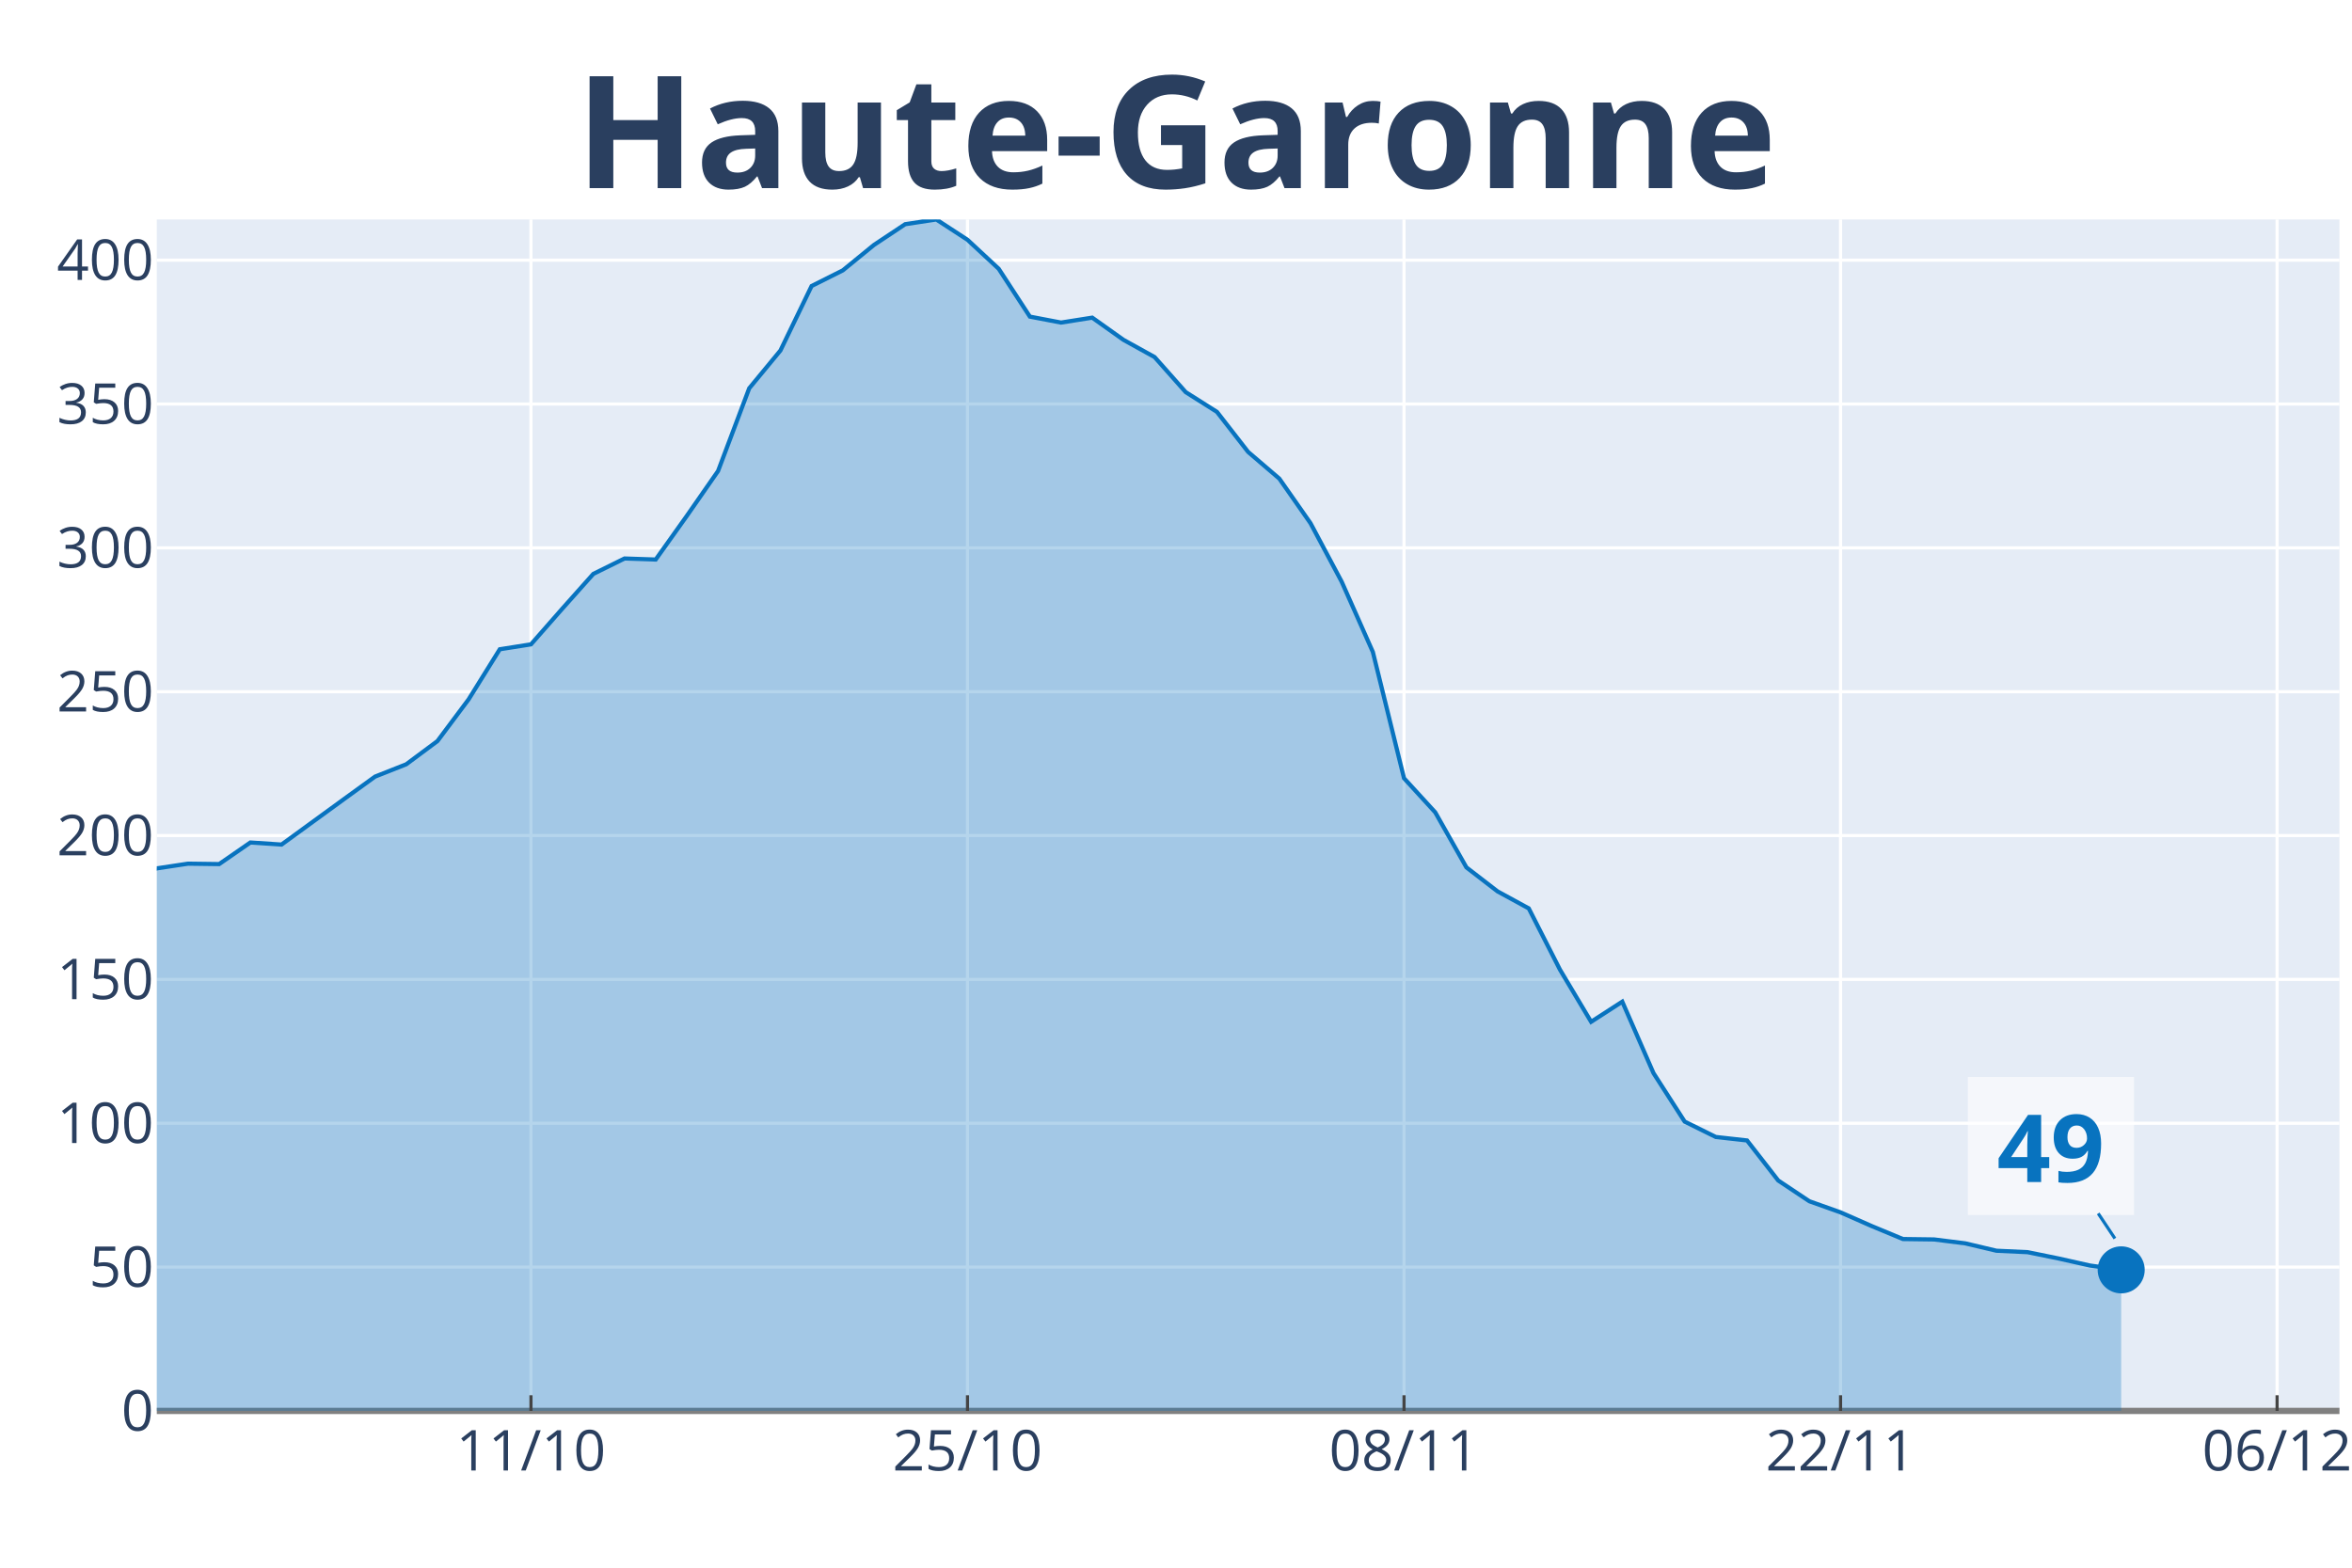
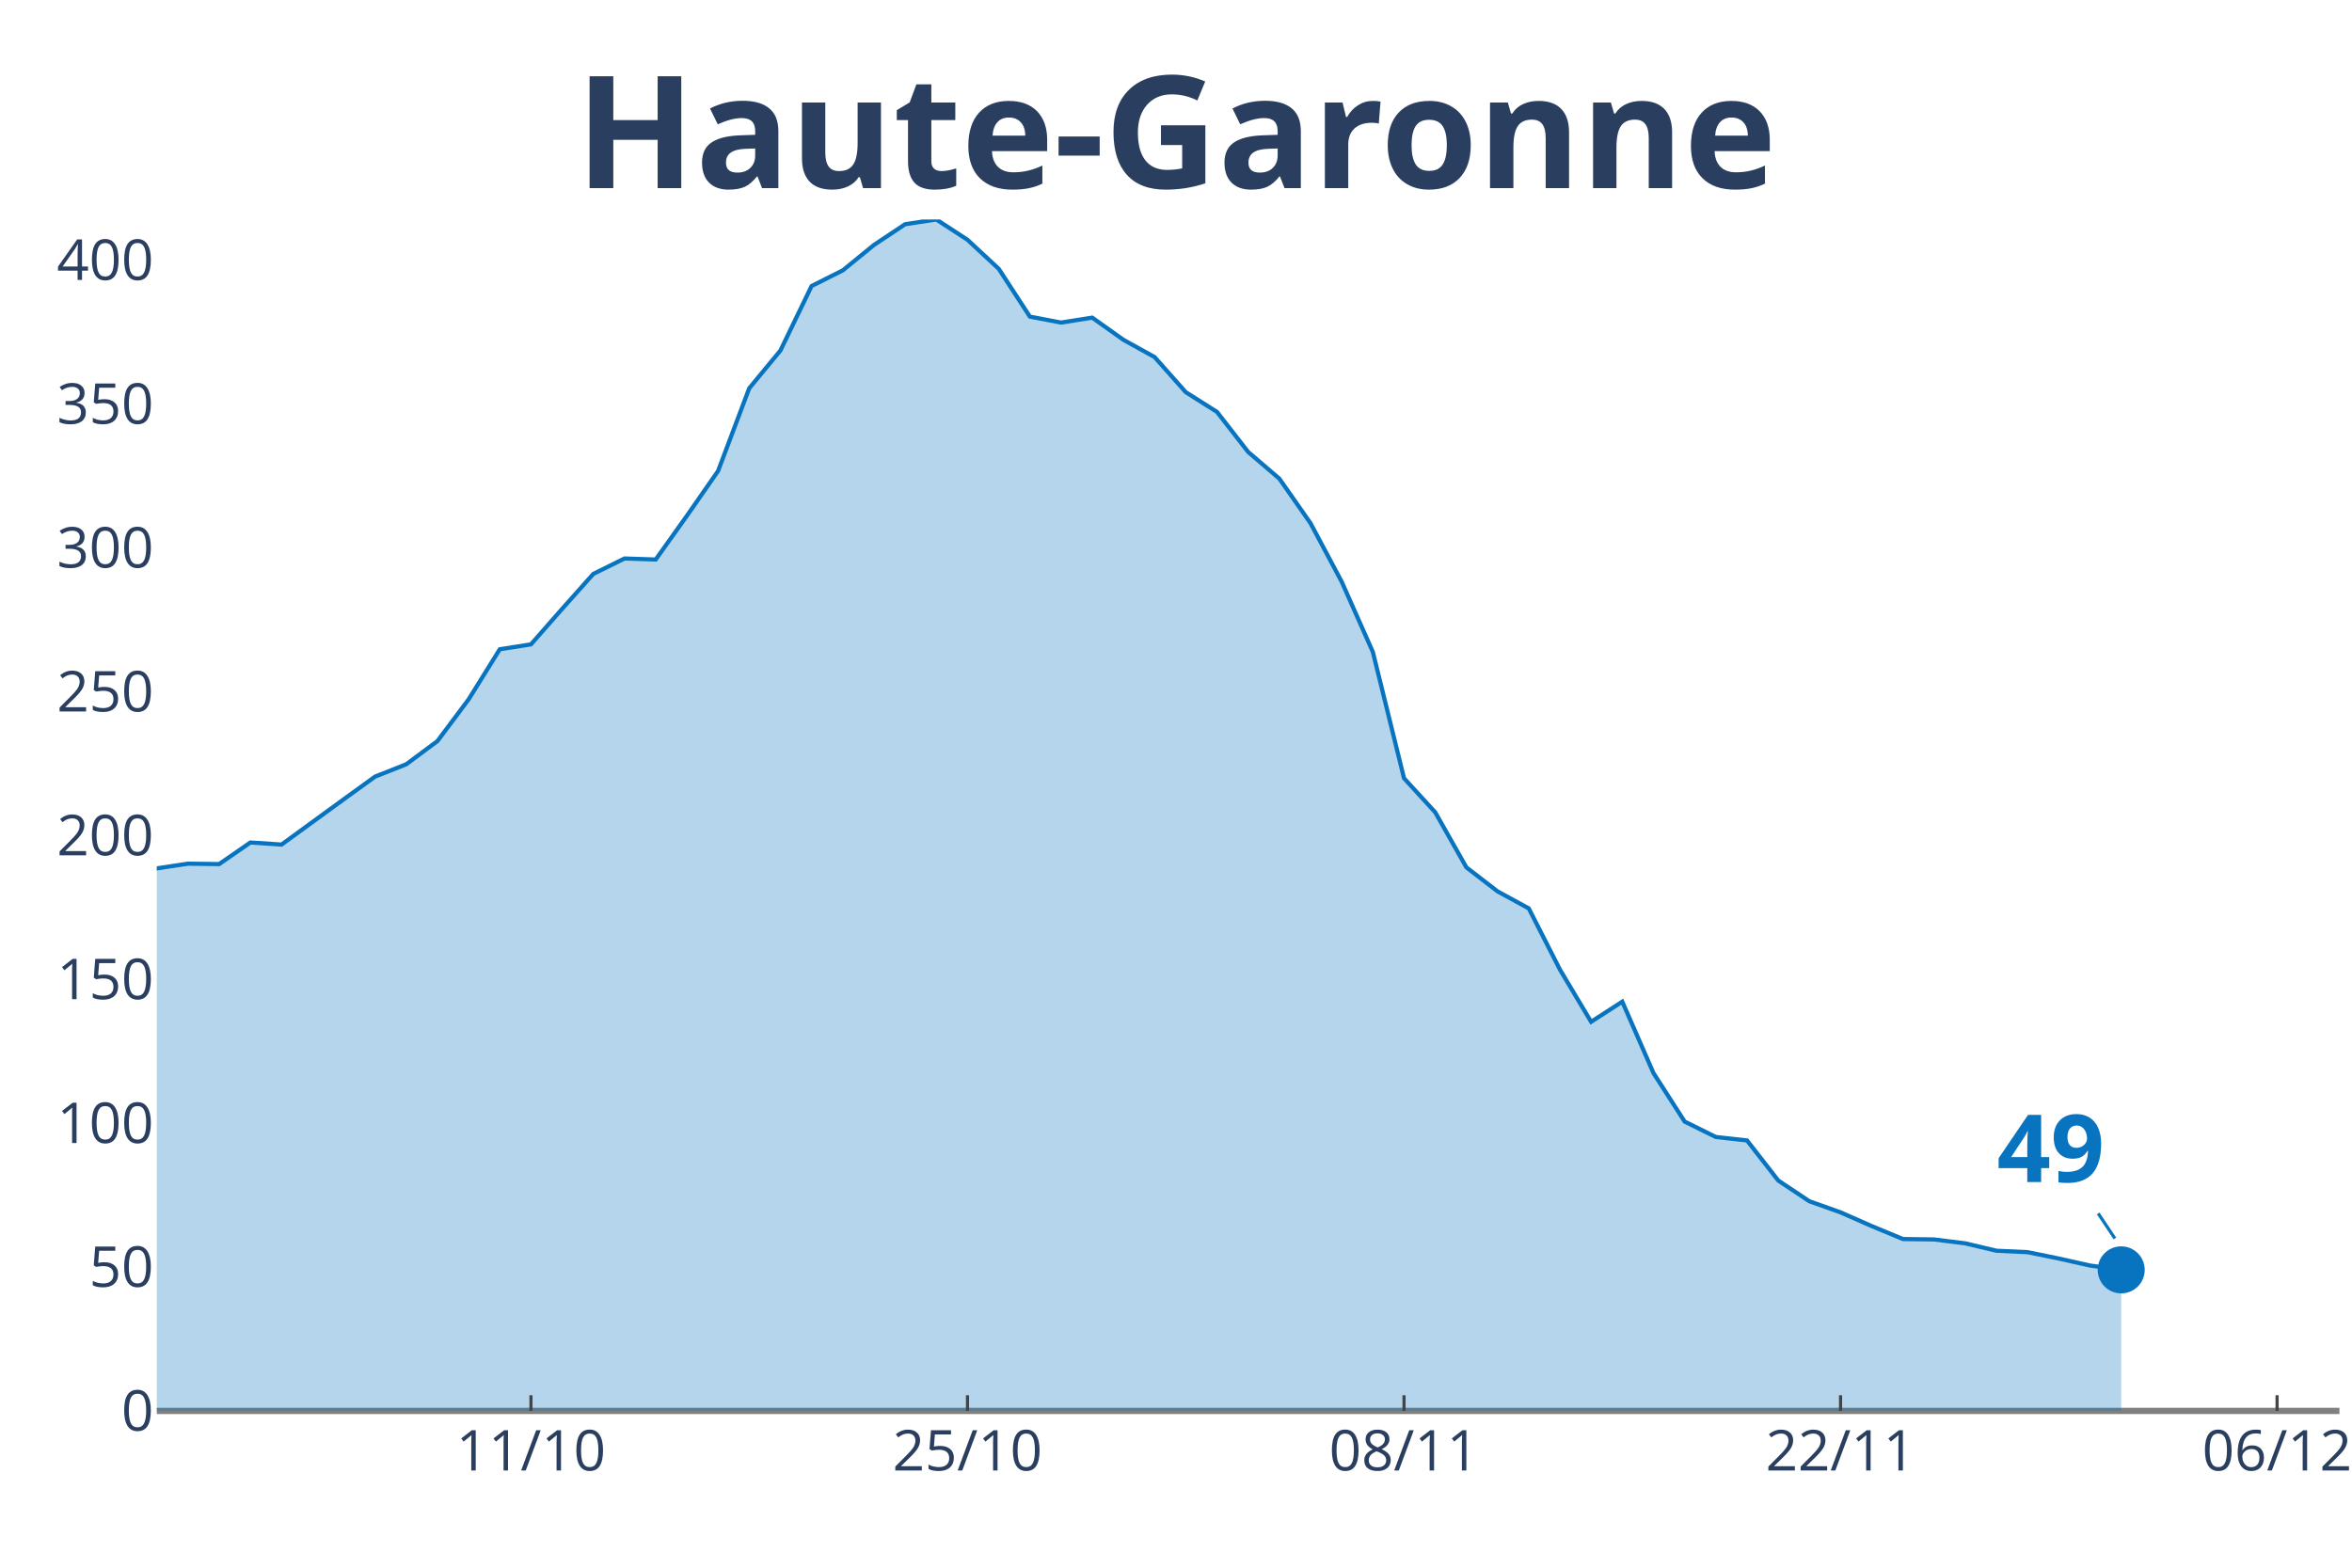
<svg xmlns="http://www.w3.org/2000/svg" class="main-svg" width="1125" height="750" style="" viewBox="0 0 750 500">
-   <rect x="0" y="0" width="750" height="500" style="fill: rgb(255, 255, 255); fill-opacity: 1;" />
-   <defs id="defs-8051d7">
+   <rect x="0" y="0" width="750" height="500" style="fill: rgb(0, 0, 0); fill-opacity: 0;" />
+   <defs id="defs-4ffa61">
    <g class="clips">
-       <clipPath id="clip8051d7xyplot" class="plotclip">
+       <clipPath id="clip4ffa61xyplot" class="plotclip">
        <rect width="696" height="380" />
      </clipPath>
-       <clipPath class="axesclip" id="clip8051d7x">
+       <clipPath class="axesclip" id="clip4ffa61x">
        <rect x="50" y="0" width="696" height="500" />
      </clipPath>
-       <clipPath class="axesclip" id="clip8051d7y">
+       <clipPath class="axesclip" id="clip4ffa61y">
        <rect x="0" y="70" width="750" height="380" />
      </clipPath>
-       <clipPath class="axesclip" id="clip8051d7xy">
+       <clipPath class="axesclip" id="clip4ffa61xy">
        <rect x="50" y="70" width="696" height="380" />
      </clipPath>
    </g>
    <g class="gradients" />
  </defs>
  <g class="bglayer">
-     <rect class="bg" x="50" y="70" width="696" height="380" style="fill: rgb(229, 236, 246); fill-opacity: 1; stroke-width: 0;" />
+     <rect class="bg" x="50" y="70" width="696" height="380" style="fill: rgb(0, 0, 0); fill-opacity: 0; stroke-width: 0;" />
  </g>
  <g class="layer-below">
    <g class="imagelayer" />
    <g class="shapelayer" />
  </g>
  <g class="cartesianlayer">
    <g class="subplot xy">
      <g class="layer-subplot">
        <g class="shapelayer" />
        <g class="imagelayer" />
      </g>
      <g class="gridlayer">
        <g class="x">
          <path class="xgrid crisp" transform="translate(169.31,0)" d="M0,70v380" style="stroke: rgb(255, 255, 255); stroke-opacity: 1; stroke-width: 1px;" />
          <path class="xgrid crisp" transform="translate(308.51,0)" d="M0,70v380" style="stroke: rgb(255, 255, 255); stroke-opacity: 1; stroke-width: 1px;" />
          <path class="xgrid crisp" transform="translate(447.71,0)" d="M0,70v380" style="stroke: rgb(255, 255, 255); stroke-opacity: 1; stroke-width: 1px;" />
          <path class="xgrid crisp" transform="translate(586.91,0)" d="M0,70v380" style="stroke: rgb(255, 255, 255); stroke-opacity: 1; stroke-width: 1px;" />
          <path class="xgrid crisp" transform="translate(726.11,0)" d="M0,70v380" style="stroke: rgb(255, 255, 255); stroke-opacity: 1; stroke-width: 1px;" />
        </g>
        <g class="y">
          <path class="ygrid crisp" transform="translate(0,404.12)" d="M50,0h696" style="stroke: rgb(255, 255, 255); stroke-opacity: 1; stroke-width: 1px;" />
          <path class="ygrid crisp" transform="translate(0,358.25)" d="M50,0h696" style="stroke: rgb(255, 255, 255); stroke-opacity: 1; stroke-width: 1px;" />
          <path class="ygrid crisp" transform="translate(0,312.37)" d="M50,0h696" style="stroke: rgb(255, 255, 255); stroke-opacity: 1; stroke-width: 1px;" />
          <path class="ygrid crisp" transform="translate(0,266.49)" d="M50,0h696" style="stroke: rgb(255, 255, 255); stroke-opacity: 1; stroke-width: 1px;" />
          <path class="ygrid crisp" transform="translate(0,220.62)" d="M50,0h696" style="stroke: rgb(255, 255, 255); stroke-opacity: 1; stroke-width: 1px;" />
          <path class="ygrid crisp" transform="translate(0,174.74)" d="M50,0h696" style="stroke: rgb(255, 255, 255); stroke-opacity: 1; stroke-width: 1px;" />
          <path class="ygrid crisp" transform="translate(0,128.86)" d="M50,0h696" style="stroke: rgb(255, 255, 255); stroke-opacity: 1; stroke-width: 1px;" />
          <path class="ygrid crisp" transform="translate(0,82.98)" d="M50,0h696" style="stroke: rgb(255, 255, 255); stroke-opacity: 1; stroke-width: 1px;" />
        </g>
      </g>
      <g class="zerolinelayer">
        <path class="yzl zl crisp" transform="translate(0,450)" d="M50,0h696" style="stroke: rgb(128, 128, 128); stroke-opacity: 1; stroke-width: 2px;" />
      </g>
      <path class="xlines-below" />
      <path class="ylines-below" />
      <g class="overlines-below" />
      <g class="xaxislayer-below" />
      <g class="yaxislayer-below" />
      <g class="overaxes-below" />
-       <g class="plot" transform="translate(50, 70)" clip-path="url('#clip8051d7xyplot')">
+       <g class="plot" transform="translate(50, 70)" clip-path="url('#clip4ffa61xyplot')">
        <g class="scatterlayer mlayer">
-           <g class="trace scatter trace545150" style="stroke-miterlimit: 2;">
+           <g class="trace scatter traceae15eb" style="stroke-miterlimit: 2;">
            <g class="fills">
              <g>
                <path class="js-fill" d="M626.4,380L-1352.23,380L-1352.23,375.74L-1163.31,378.62L-1153.37,378.23L-725.83,373.71L-715.89,372.6L-666.17,369.52L-656.23,368.6L-586.63,359.83L-576.69,358.12L-536.91,351.9L-526.97,352.36L-437.49,335.01L-427.54,333.89L-318.17,320.66L-308.23,316.21L-298.29,311.95L-288.34,297.54L-278.4,291.06L-268.46,291.45L-258.51,291.19L-248.57,277.5L-218.74,243.64L-208.8,234.34L-188.91,230.8L-178.97,213.25L-159.09,192.36L-149.14,176.7L-139.2,162.69L-129.26,155.68L-119.31,152.34L-109.37,155.75L-99.43,152.6L-89.49,157.06L-79.54,171.01L-69.6,180.24L-59.66,182.99L-49.71,184.24L-29.83,205.13L-19.89,210.43L-9.94,212.46L0,206.96L9.94,205.46L19.89,205.59L29.83,198.71L39.77,199.37L59.66,184.89L69.6,177.69L79.54,173.76L89.49,166.36L99.43,153.06L109.37,137.08L119.31,135.51L129.26,124.18L139.2,113.04L149.14,108.13L159.09,108.46L169.03,94.51L178.97,80.23L188.91,53.84L198.86,41.79L208.8,21.22L218.74,16.24L228.69,8.12L238.63,1.51L248.57,0L258.51,6.48L268.46,15.72L278.4,30.98L288.34,32.88L298.29,31.31L308.23,38.38L318.17,43.88L328.11,55.08L338.06,61.37L348,74.14L357.94,82.65L367.89,96.87L377.83,115.53L387.77,137.93L397.71,178.21L407.66,189.08L417.6,206.64L427.54,214.3L437.49,219.73L447.43,239.25L457.37,255.89L467.31,249.47L477.26,272.26L487.2,287.72L497.14,292.63L507.09,293.74L517.03,306.51L526.97,313.13L536.91,316.67L546.86,321.05L556.8,325.18L566.74,325.31L576.69,326.56L586.63,328.91L596.57,329.37L606.51,331.4L616.46,333.63L626.4,335.01" style="fill: rgb(8, 115, 191); fill-opacity: 0.3; stroke-width: 0;" />
              </g>
            </g>
            <g class="errorbars" />
            <g class="lines">
              <path class="js-line" d="M-1352.23,375.74L-1163.31,378.62L-1153.37,378.23L-725.83,373.71L-715.89,372.6L-666.17,369.52L-656.23,368.6L-586.63,359.83L-576.69,358.12L-536.91,351.9L-526.97,352.36L-437.49,335.01L-427.54,333.89L-318.17,320.66L-308.23,316.21L-298.29,311.95L-288.34,297.54L-278.4,291.06L-268.46,291.45L-258.51,291.19L-248.57,277.5L-218.74,243.64L-208.8,234.34L-188.91,230.8L-178.97,213.25L-159.09,192.36L-149.14,176.7L-139.2,162.69L-129.26,155.68L-119.31,152.34L-109.37,155.75L-99.43,152.6L-89.49,157.06L-79.54,171.01L-69.6,180.24L-59.66,182.99L-49.71,184.24L-29.83,205.13L-19.89,210.43L-9.94,212.46L0,206.96L9.94,205.46L19.89,205.59L29.83,198.71L39.77,199.37L59.66,184.89L69.6,177.69L79.54,173.76L89.49,166.36L99.43,153.06L109.37,137.08L119.31,135.51L129.26,124.18L139.2,113.04L149.14,108.13L159.09,108.46L169.03,94.51L178.97,80.23L188.91,53.84L198.86,41.79L208.8,21.22L218.74,16.24L228.69,8.12L238.63,1.51L248.57,0L258.51,6.48L268.46,15.72L278.4,30.98L288.34,32.88L298.29,31.31L308.23,38.38L318.17,43.88L328.11,55.08L338.06,61.37L348,74.14L357.94,82.65L367.89,96.87L377.83,115.53L387.77,137.93L397.71,178.21L407.66,189.08L417.6,206.64L427.54,214.3L437.49,219.73L447.43,239.25L457.37,255.89L467.31,249.47L477.26,272.26L487.2,287.72L497.14,292.63L507.09,293.74L517.03,306.51L526.97,313.13L536.91,316.67L546.86,321.05L556.8,325.18L566.74,325.31L576.69,326.56L586.63,328.91L596.57,329.37L606.51,331.4L616.46,333.63L626.4,335.01" style="vector-effect: non-scaling-stroke; fill: none; stroke: rgb(8, 115, 191); stroke-opacity: 1; stroke-width: 2px; opacity: 1;" />
            </g>
            <g class="points" />
            <g class="text" />
          </g>
-           <g class="trace scatter tracef6fe59" style="stroke-miterlimit: 2; opacity: 1;">
+           <g class="trace scatter trace4bde35" style="stroke-miterlimit: 2; opacity: 1;">
            <g class="fills" />
            <g class="errorbars" />
            <g class="lines" />
            <g class="points">
              <path class="point" transform="translate(626.4,335.01)" d="M7.5,0A7.5,7.5 0 1,1 0,-7.5A7.5,7.5 0 0,1 7.5,0Z" style="opacity: 1; stroke-width: 0px; fill: rgb(8, 115, 191); fill-opacity: 1;" />
            </g>
            <g class="text" />
          </g>
        </g>
      </g>
      <g class="overplot" />
      <path class="xlines-above crisp" style="fill: none; stroke-width: 1px; stroke: rgb(0, 0, 0); stroke-opacity: 0;" d="" />
      <path class="ylines-above crisp" style="fill: none;" d="M0,0" />
      <g class="overlines-above" />
      <g class="xaxislayer-above">
        <path class="xtick ticks crisp" d="M0,450v-5" transform="translate(169.31,0)" style="stroke: rgb(68, 68, 68); stroke-opacity: 1; stroke-width: 1px;" />
        <path class="xtick ticks crisp" d="M0,450v-5" transform="translate(308.51,0)" style="stroke: rgb(68, 68, 68); stroke-opacity: 1; stroke-width: 1px;" />
        <path class="xtick ticks crisp" d="M0,450v-5" transform="translate(447.71,0)" style="stroke: rgb(68, 68, 68); stroke-opacity: 1; stroke-width: 1px;" />
        <path class="xtick ticks crisp" d="M0,450v-5" transform="translate(586.91,0)" style="stroke: rgb(68, 68, 68); stroke-opacity: 1; stroke-width: 1px;" />
        <path class="xtick ticks crisp" d="M0,450v-5" transform="translate(726.11,0)" style="stroke: rgb(68, 68, 68); stroke-opacity: 1; stroke-width: 1px;" />
        <g class="xtick">
          <text text-anchor="middle" x="0" y="469" transform="translate(169.31,0)" style="font-family: 'Open Sans', verdana, arial, sans-serif; font-size: 18px; fill: rgb(42, 63, 95); fill-opacity: 1; white-space: pre;">11/10</text>
        </g>
        <g class="xtick">
          <text text-anchor="middle" x="0" y="469" transform="translate(308.51,0)" style="font-family: 'Open Sans', verdana, arial, sans-serif; font-size: 18px; fill: rgb(42, 63, 95); fill-opacity: 1; white-space: pre;">25/10</text>
        </g>
        <g class="xtick">
          <text text-anchor="middle" x="0" y="469" transform="translate(447.71,0)" style="font-family: 'Open Sans', verdana, arial, sans-serif; font-size: 18px; fill: rgb(42, 63, 95); fill-opacity: 1; white-space: pre;">08/11</text>
        </g>
        <g class="xtick">
          <text text-anchor="middle" x="0" y="469" transform="translate(586.91,0)" style="font-family: 'Open Sans', verdana, arial, sans-serif; font-size: 18px; fill: rgb(42, 63, 95); fill-opacity: 1; white-space: pre;">22/11</text>
        </g>
        <g class="xtick">
          <text text-anchor="middle" x="0" y="469" transform="translate(726.11,0)" style="font-family: 'Open Sans', verdana, arial, sans-serif; font-size: 18px; fill: rgb(42, 63, 95); fill-opacity: 1; white-space: pre;">06/12</text>
        </g>
      </g>
      <g class="yaxislayer-above">
        <g class="ytick">
          <text text-anchor="end" x="49" y="6.3" transform="translate(0,450)" style="font-family: 'Open Sans', verdana, arial, sans-serif; font-size: 18px; fill: rgb(42, 63, 95); fill-opacity: 1; white-space: pre;">0</text>
        </g>
        <g class="ytick">
          <text text-anchor="end" x="49" y="6.3" transform="translate(0,404.12)" style="font-family: 'Open Sans', verdana, arial, sans-serif; font-size: 18px; fill: rgb(42, 63, 95); fill-opacity: 1; white-space: pre;">50</text>
        </g>
        <g class="ytick">
          <text text-anchor="end" x="49" y="6.3" transform="translate(0,358.25)" style="font-family: 'Open Sans', verdana, arial, sans-serif; font-size: 18px; fill: rgb(42, 63, 95); fill-opacity: 1; white-space: pre;">100</text>
        </g>
        <g class="ytick">
          <text text-anchor="end" x="49" y="6.3" transform="translate(0,312.37)" style="font-family: 'Open Sans', verdana, arial, sans-serif; font-size: 18px; fill: rgb(42, 63, 95); fill-opacity: 1; white-space: pre;">150</text>
        </g>
        <g class="ytick">
          <text text-anchor="end" x="49" y="6.3" transform="translate(0,266.49)" style="font-family: 'Open Sans', verdana, arial, sans-serif; font-size: 18px; fill: rgb(42, 63, 95); fill-opacity: 1; white-space: pre;">200</text>
        </g>
        <g class="ytick">
          <text text-anchor="end" x="49" y="6.3" transform="translate(0,220.62)" style="font-family: 'Open Sans', verdana, arial, sans-serif; font-size: 18px; fill: rgb(42, 63, 95); fill-opacity: 1; white-space: pre;">250</text>
        </g>
        <g class="ytick">
          <text text-anchor="end" x="49" y="6.3" transform="translate(0,174.74)" style="font-family: 'Open Sans', verdana, arial, sans-serif; font-size: 18px; fill: rgb(42, 63, 95); fill-opacity: 1; white-space: pre;">300</text>
        </g>
        <g class="ytick">
          <text text-anchor="end" x="49" y="6.3" transform="translate(0,128.86)" style="font-family: 'Open Sans', verdana, arial, sans-serif; font-size: 18px; fill: rgb(42, 63, 95); fill-opacity: 1; white-space: pre;">350</text>
        </g>
        <g class="ytick">
          <text text-anchor="end" x="49" y="6.3" transform="translate(0,82.98)" style="font-family: 'Open Sans', verdana, arial, sans-serif; font-size: 18px; fill: rgb(42, 63, 95); fill-opacity: 1; white-space: pre;">400</text>
        </g>
      </g>
      <g class="overaxes-above" />
    </g>
  </g>
  <g class="polarlayer" />
  <g class="ternarylayer" />
  <g class="geolayer" />
  <g class="funnelarealayer" />
  <g class="pielayer" />
  <g class="treemaplayer" />
  <g class="sunburstlayer" />
  <g class="glimages" />
-   <defs id="topdefs-8051d7">
+   <defs id="topdefs-4ffa61">
    <g class="clips" />
  </defs>
  <g class="layer-above">
    <g class="imagelayer" />
    <g class="shapelayer" />
  </g>
  <g class="infolayer">
    <g class="g-gtitle">
      <text class="gtitle" x="375" y="25" text-anchor="middle" dy="0.7em" style="font-family: 'Open Sans', verdana, arial, sans-serif; font-size: 50px; fill: rgb(42, 63, 95); opacity: 1; font-weight: normal; white-space: pre;">
        <tspan style="font-weight:bold">Haute-Garonne</tspan>
      </text>
    </g>
    <g class="g-xtitle" />
    <g class="g-ytitle" />
    <g class="annotation" data-index="0" style="opacity: 1;">
      <g class="annotation-text-g" transform="rotate(0,654.4,365.01)">
        <g class="cursor-pointer" transform="translate(627, 343)">
          <rect class="bg" x="0.5" y="0.5" width="53" height="44" style="stroke-width: 1px; stroke: rgb(0, 0, 0); stroke-opacity: 0; fill: rgb(255, 255, 255); fill-opacity: 0.6;" />
          <text class="annotation-text" text-anchor="middle" x="26.922" y="34" style="font-family: 'Open Sans', verdana, arial, sans-serif; font-size: 30px; fill: rgb(8, 115, 191); fill-opacity: 1; white-space: pre;">
            <tspan style="font-weight:bold">49 </tspan>
          </text>
        </g>
      </g>
      <g class="annotation-arrow-g" style="opacity: 1;">
        <path d="M669.067,387.01L674.4,395.01" style="stroke-width: 1px; stroke: rgb(8, 115, 191); stroke-opacity: 1; stroke-dasharray: 0px, 0px, 9.615px, 9.615px;" />
      </g>
    </g>
  </g>
</svg>
